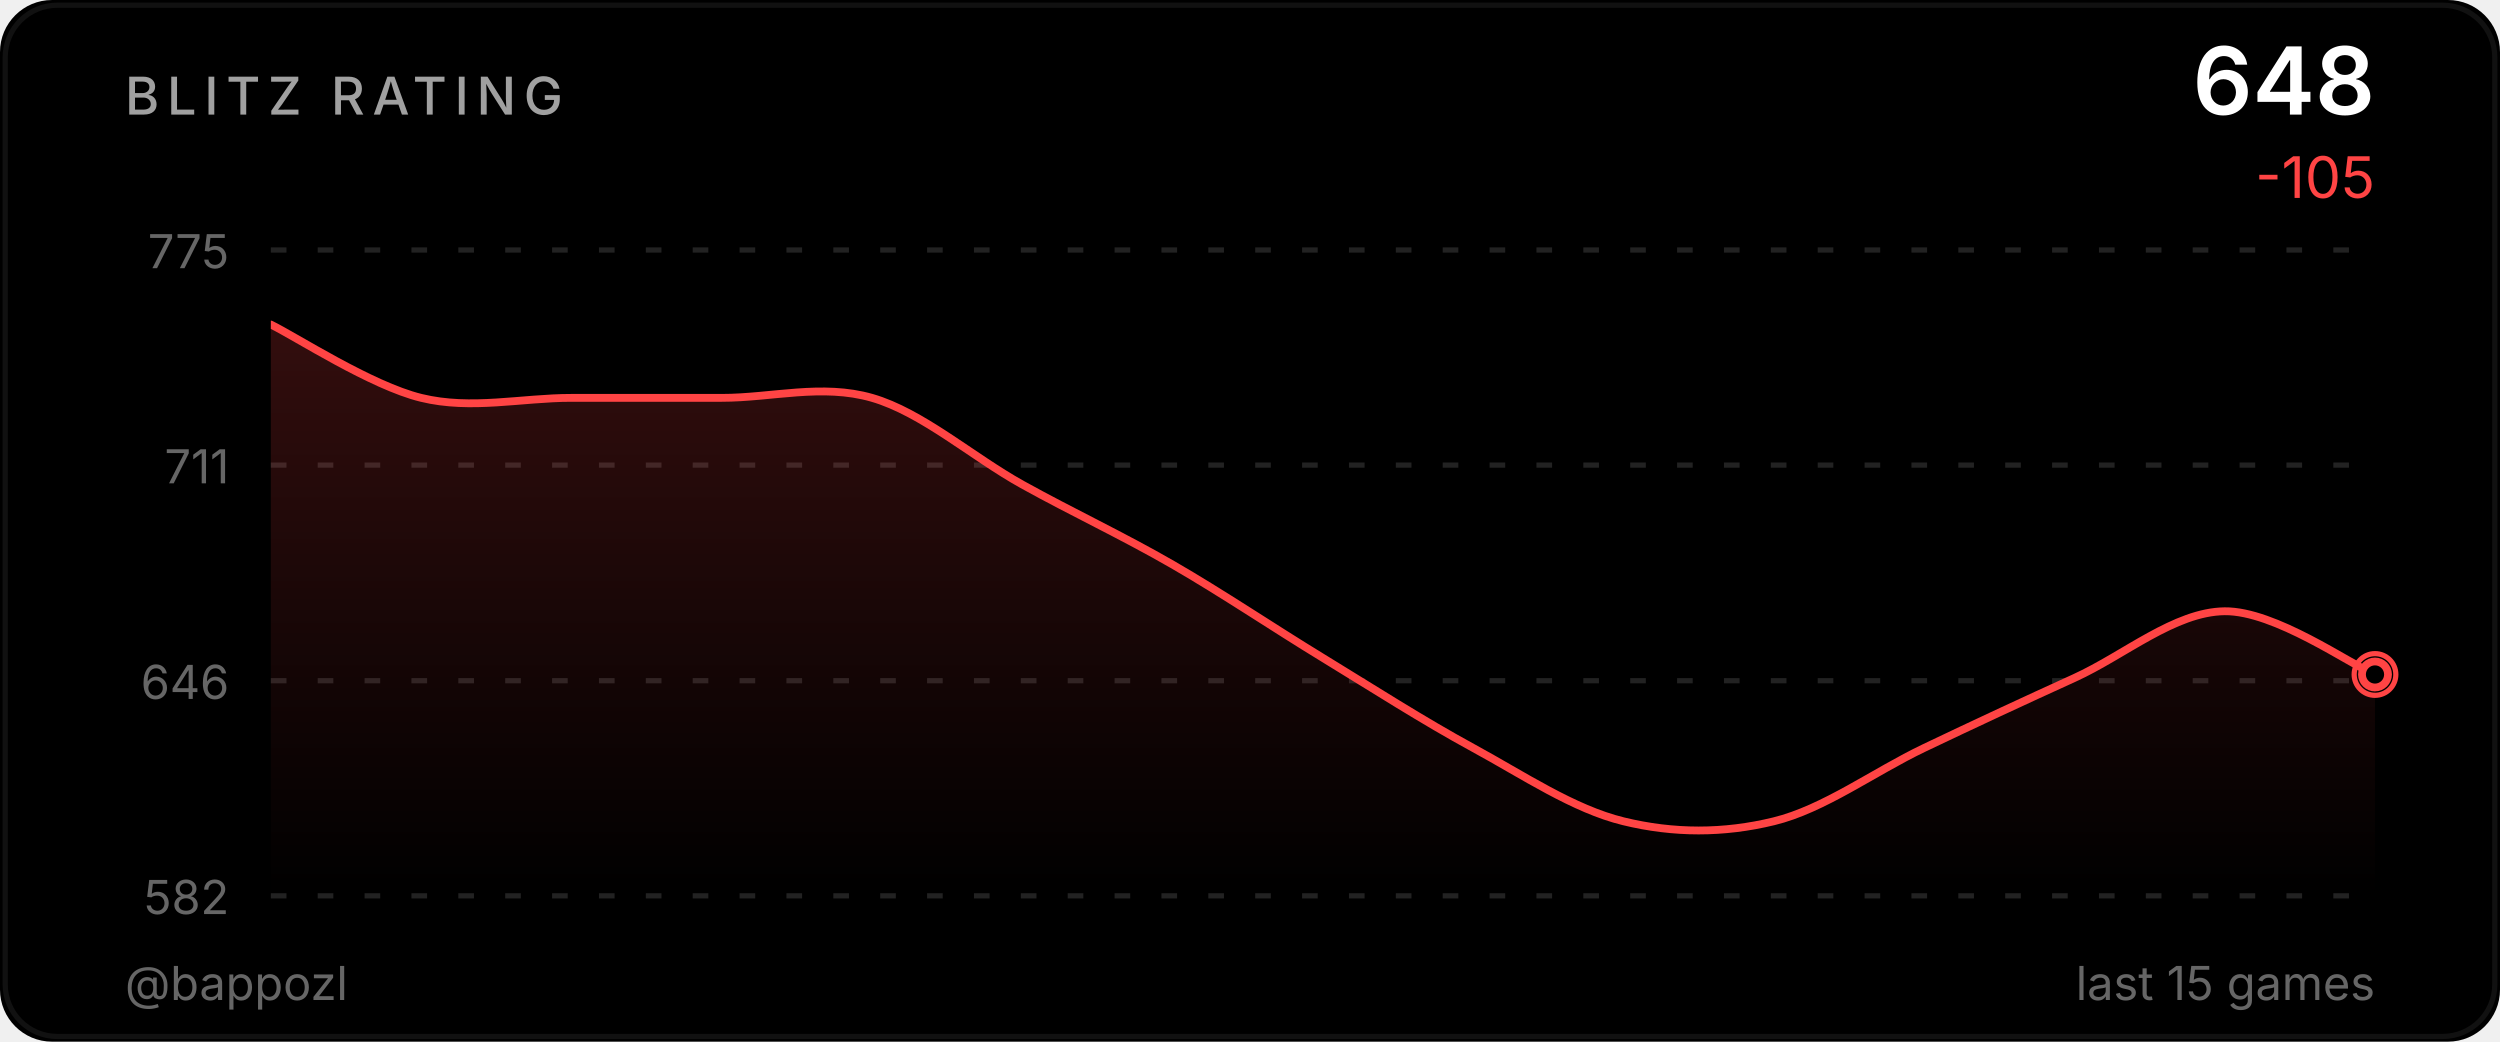
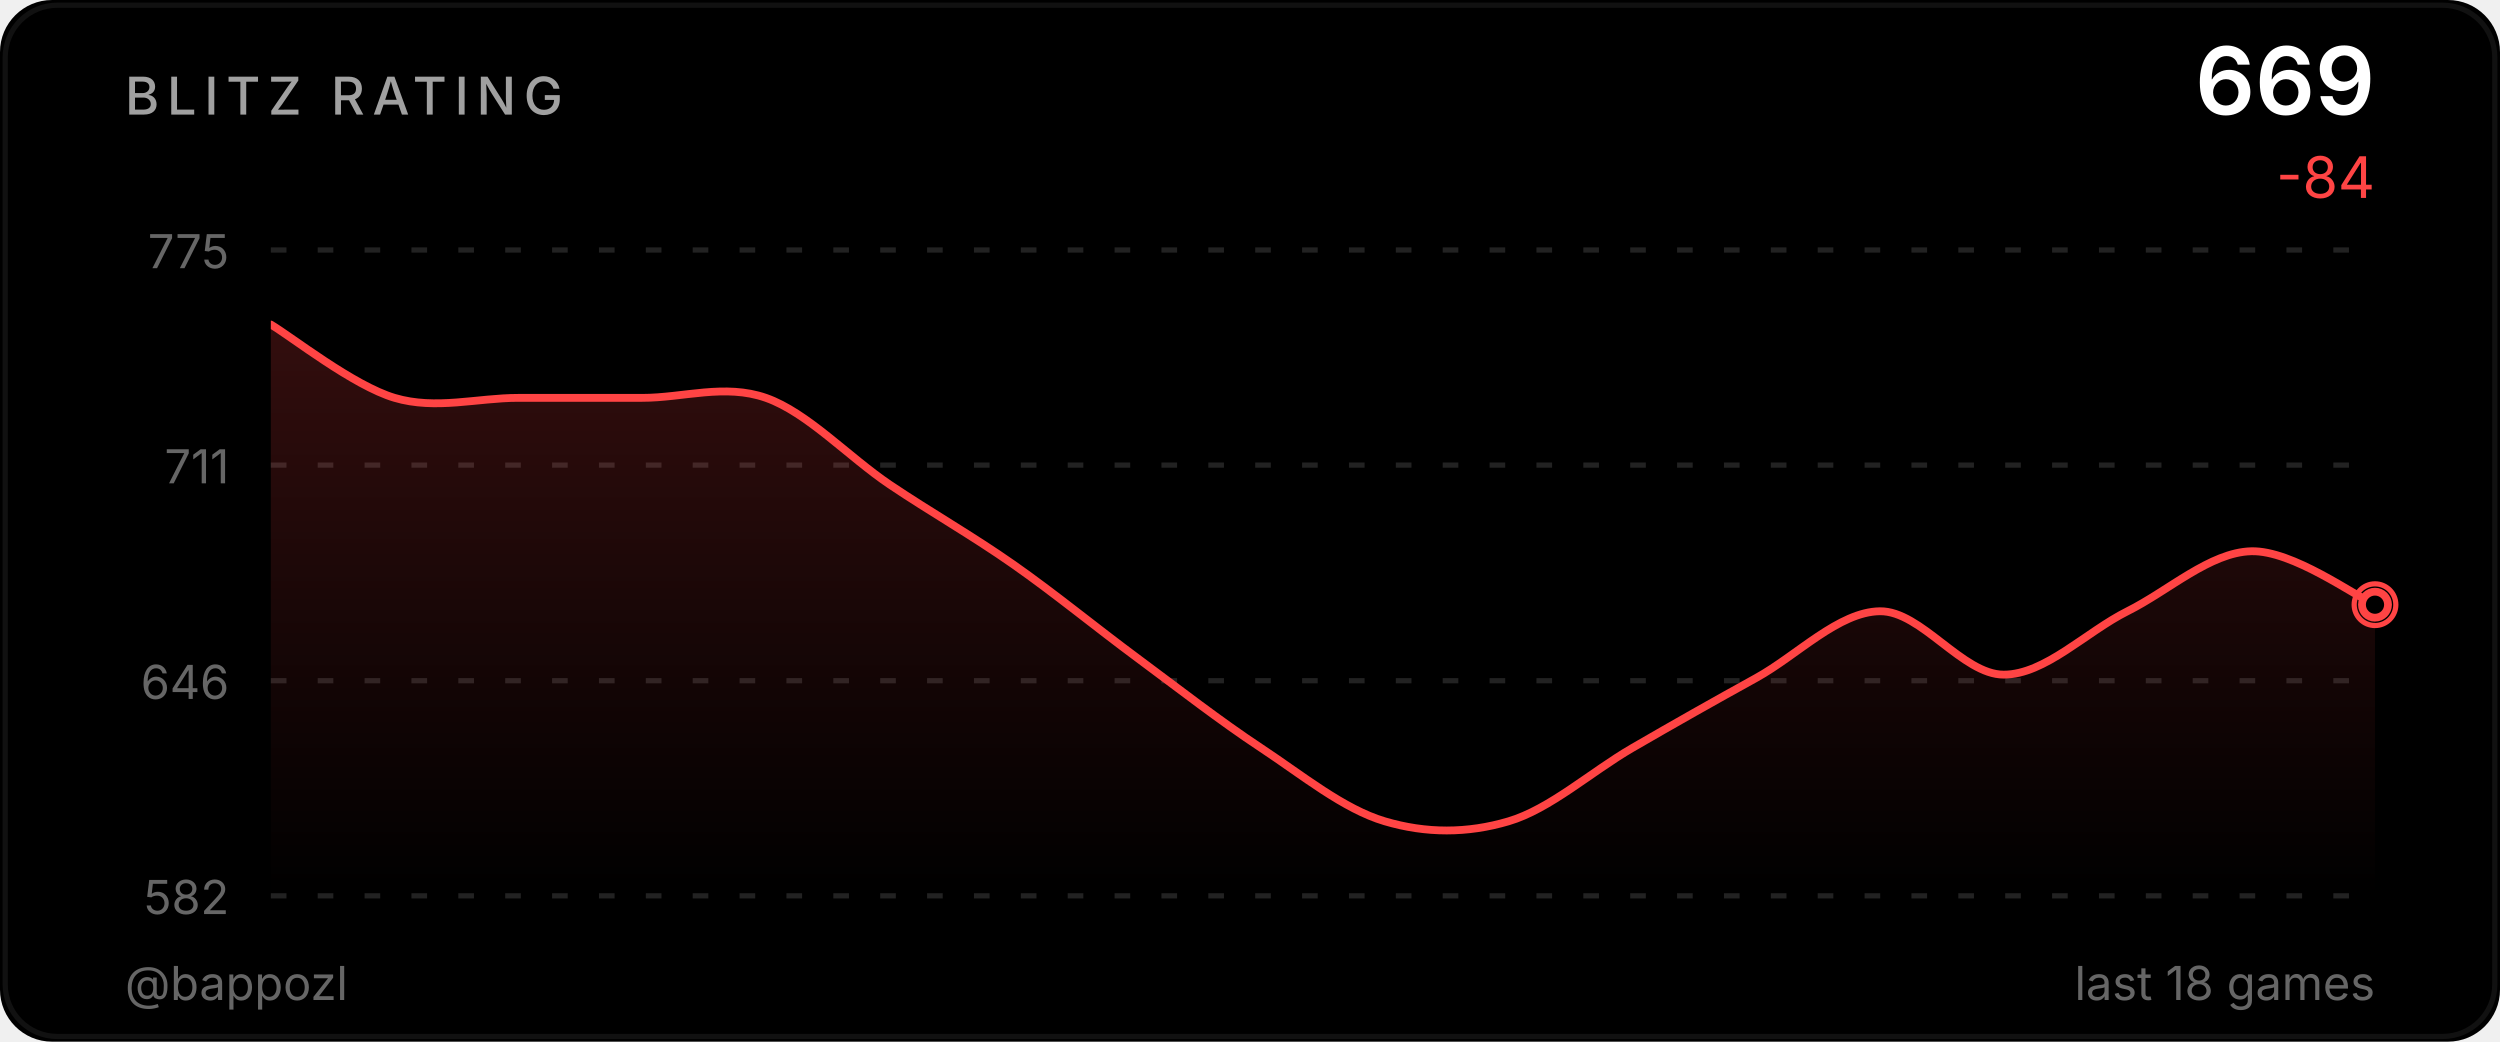
<svg xmlns="http://www.w3.org/2000/svg" width="480" height="200" viewBox="0 0 480 200">
  <defs>
    <linearGradient id="ag" x1="0" y1="0" x2="0" y2="1">
      <stop offset="0%" stop-color="#ff4444" stop-opacity="0.2" />
      <stop offset="100%" stop-color="#ff4444" stop-opacity="0" />
    </linearGradient>
    <clipPath id="cc">
      <rect x="52" y="48" width="404" height="124" />
    </clipPath>
  </defs>
  <style>@keyframes p{0%,100%{r:4;opacity:.5}50%{r:9;opacity:0}}.pr{animation:p 2.5s ease-in-out infinite}</style>
  <rect width="480" height="200" fill="#000000" rx="10" />
  <rect x="1" y="1" width="478" height="198" fill="none" stroke="#222222" rx="10" stroke-opacity="0.5" />
  <text x="24" y="22" fill="#a0a0a0" font-size="10" font-weight="500" font-family="-apple-system,BlinkMacSystemFont,'Segoe UI',sans-serif" letter-spacing="1.5">BLITZ RATING</text>
-   <text x="456" y="22" fill="#ffffff" font-size="18" font-weight="600" font-family="-apple-system,BlinkMacSystemFont,'Segoe UI',sans-serif" text-anchor="end">648</text>
-   <text x="456" y="38" fill="#ff4444" font-size="11" font-family="-apple-system,BlinkMacSystemFont,'Segoe UI',sans-serif" text-anchor="end">-105</text>
+   <text x="456" y="22" fill="#ffffff" font-size="18" font-weight="600" font-family="-apple-system,BlinkMacSystemFont,'Segoe UI',sans-serif" text-anchor="end">669</text>
+   <text x="456" y="38" fill="#ff4444" font-size="11" font-family="-apple-system,BlinkMacSystemFont,'Segoe UI',sans-serif" text-anchor="end">-84</text>
  <line x1="52" y1="48.0" x2="456" y2="48.0" stroke="#222222" stroke-width="1" stroke-dasharray="3,6" />
  <text x="44" y="51.5" fill="#666666" font-size="9" font-family="-apple-system,BlinkMacSystemFont,'Segoe UI',sans-serif" text-anchor="end">775</text>
  <line x1="52" y1="89.3" x2="456" y2="89.3" stroke="#222222" stroke-width="1" stroke-dasharray="3,6" />
  <text x="44" y="92.8" fill="#666666" font-size="9" font-family="-apple-system,BlinkMacSystemFont,'Segoe UI',sans-serif" text-anchor="end">711</text>
  <line x1="52" y1="130.7" x2="456" y2="130.7" stroke="#222222" stroke-width="1" stroke-dasharray="3,6" />
  <text x="44" y="134.2" fill="#666666" font-size="9" font-family="-apple-system,BlinkMacSystemFont,'Segoe UI',sans-serif" text-anchor="end">646</text>
  <line x1="52" y1="172.0" x2="456" y2="172.0" stroke="#222222" stroke-width="1" stroke-dasharray="3,6" />
  <text x="44" y="175.5" fill="#666666" font-size="9" font-family="-apple-system,BlinkMacSystemFont,'Segoe UI',sans-serif" text-anchor="end">582</text>
-   <path d="M 52.00 62.31 C 56.81 64.65 71.24 74.04 80.86 76.39 C 90.48 78.74 100.10 76.39 109.71 76.39 C 119.33 76.39 128.95 76.39 138.57 76.39 C 148.19 76.39 157.81 73.62 167.43 76.39 C 177.05 79.17 186.67 87.70 196.29 93.04 C 205.90 98.37 215.52 102.85 225.14 108.40 C 234.76 113.95 244.38 120.46 254.00 126.32 C 263.62 132.19 273.24 138.38 282.86 143.61 C 292.48 148.84 302.10 155.35 311.71 157.69 C 321.33 160.04 330.95 160.04 340.57 157.69 C 350.19 155.35 359.81 148.20 369.43 143.61 C 379.05 139.02 388.67 134.54 398.29 130.17 C 407.90 125.79 417.52 117.47 427.14 117.36 C 436.76 117.26 451.19 127.50 456.00 129.53 L 456.00,172.00 L 52.00,172.00 Z" fill="url(#ag)" clip-path="url(#cc)" />
-   <path d="M 52.00 62.31 C 56.81 64.65 71.24 74.04 80.86 76.39 C 90.48 78.74 100.10 76.39 109.71 76.39 C 119.33 76.39 128.95 76.39 138.57 76.39 C 148.19 76.39 157.81 73.62 167.43 76.39 C 177.05 79.17 186.67 87.70 196.29 93.04 C 205.90 98.37 215.52 102.85 225.14 108.40 C 234.76 113.95 244.38 120.46 254.00 126.32 C 263.62 132.19 273.24 138.38 282.86 143.61 C 292.48 148.84 302.10 155.35 311.71 157.69 C 321.33 160.04 330.95 160.04 340.57 157.69 C 350.19 155.35 359.81 148.20 369.43 143.61 C 379.05 139.02 388.67 134.54 398.29 130.17 C 407.90 125.79 417.52 117.47 427.14 117.36 C 436.76 117.26 451.19 127.50 456.00 129.53" fill="none" stroke="#ff4444" stroke-width="1.5" stroke-linecap="round" stroke-linejoin="round" clip-path="url(#cc)" />
-   <circle cx="456.0" cy="129.5" r="4" fill="none" stroke="#ff4444" stroke-width="1" class="pr" />
-   <circle cx="456.0" cy="129.5" r="2.5" fill="#000000" stroke="#ff4444" stroke-width="1.5" />
+   <path d="M 52.00 62.31 C 55.96 64.65 67.84 74.04 75.76 76.39 C 83.69 78.74 91.61 76.39 99.53 76.39 C 107.45 76.39 115.37 76.39 123.29 76.39 C 131.22 76.39 139.14 73.62 147.06 76.39 C 154.98 79.17 162.90 87.70 170.82 93.04 C 178.75 98.37 186.67 102.85 194.59 108.40 C 202.51 113.95 210.43 120.46 218.35 126.32 C 226.27 132.19 234.20 138.38 242.12 143.61 C 250.04 148.84 257.96 155.35 265.88 157.69 C 273.80 160.04 281.73 160.04 289.65 157.69 C 297.57 155.35 305.49 148.20 313.41 143.61 C 321.33 139.02 329.25 134.54 337.18 130.17 C 345.10 125.79 353.02 117.47 360.94 117.36 C 368.86 117.26 376.78 129.53 384.71 129.53 C 392.63 129.53 400.55 121.31 408.47 117.36 C 416.39 113.41 424.31 106.05 432.24 105.84 C 440.16 105.63 452.04 114.37 456.00 116.08 L 456.00,172.00 L 52.00,172.00 Z" fill="url(#ag)" clip-path="url(#cc)" />
+   <path d="M 52.00 62.31 C 55.96 64.65 67.84 74.04 75.76 76.39 C 83.69 78.74 91.61 76.39 99.53 76.39 C 107.45 76.39 115.37 76.39 123.29 76.39 C 131.22 76.39 139.14 73.62 147.06 76.39 C 154.98 79.17 162.90 87.70 170.82 93.04 C 178.75 98.37 186.67 102.85 194.59 108.40 C 202.51 113.95 210.43 120.46 218.35 126.32 C 226.27 132.19 234.20 138.38 242.12 143.61 C 250.04 148.84 257.96 155.35 265.88 157.69 C 273.80 160.04 281.73 160.04 289.65 157.69 C 297.57 155.35 305.49 148.20 313.41 143.61 C 321.33 139.02 329.25 134.54 337.18 130.17 C 345.10 125.79 353.02 117.47 360.94 117.36 C 368.86 117.26 376.78 129.53 384.71 129.53 C 392.63 129.53 400.55 121.31 408.47 117.36 C 416.39 113.41 424.31 106.05 432.24 105.84 C 440.16 105.63 452.04 114.37 456.00 116.08" fill="none" stroke="#ff4444" stroke-width="1.5" stroke-linecap="round" stroke-linejoin="round" clip-path="url(#cc)" />
+   <circle cx="456.0" cy="116.1" r="4" fill="none" stroke="#ff4444" stroke-width="1" class="pr" />
+   <circle cx="456.0" cy="116.1" r="2.5" fill="#000000" stroke="#ff4444" stroke-width="1.5" />
  <text x="24" y="192" fill="#666666" font-size="9" font-family="-apple-system,BlinkMacSystemFont,'Segoe UI',sans-serif">@bappozl</text>
-   <text x="456" y="192" fill="#666666" font-size="9" font-family="-apple-system,BlinkMacSystemFont,'Segoe UI',sans-serif" text-anchor="end">last 15 games</text>
+   <text x="456" y="192" fill="#666666" font-size="9" font-family="-apple-system,BlinkMacSystemFont,'Segoe UI',sans-serif" text-anchor="end">last 18 games</text>
</svg>
